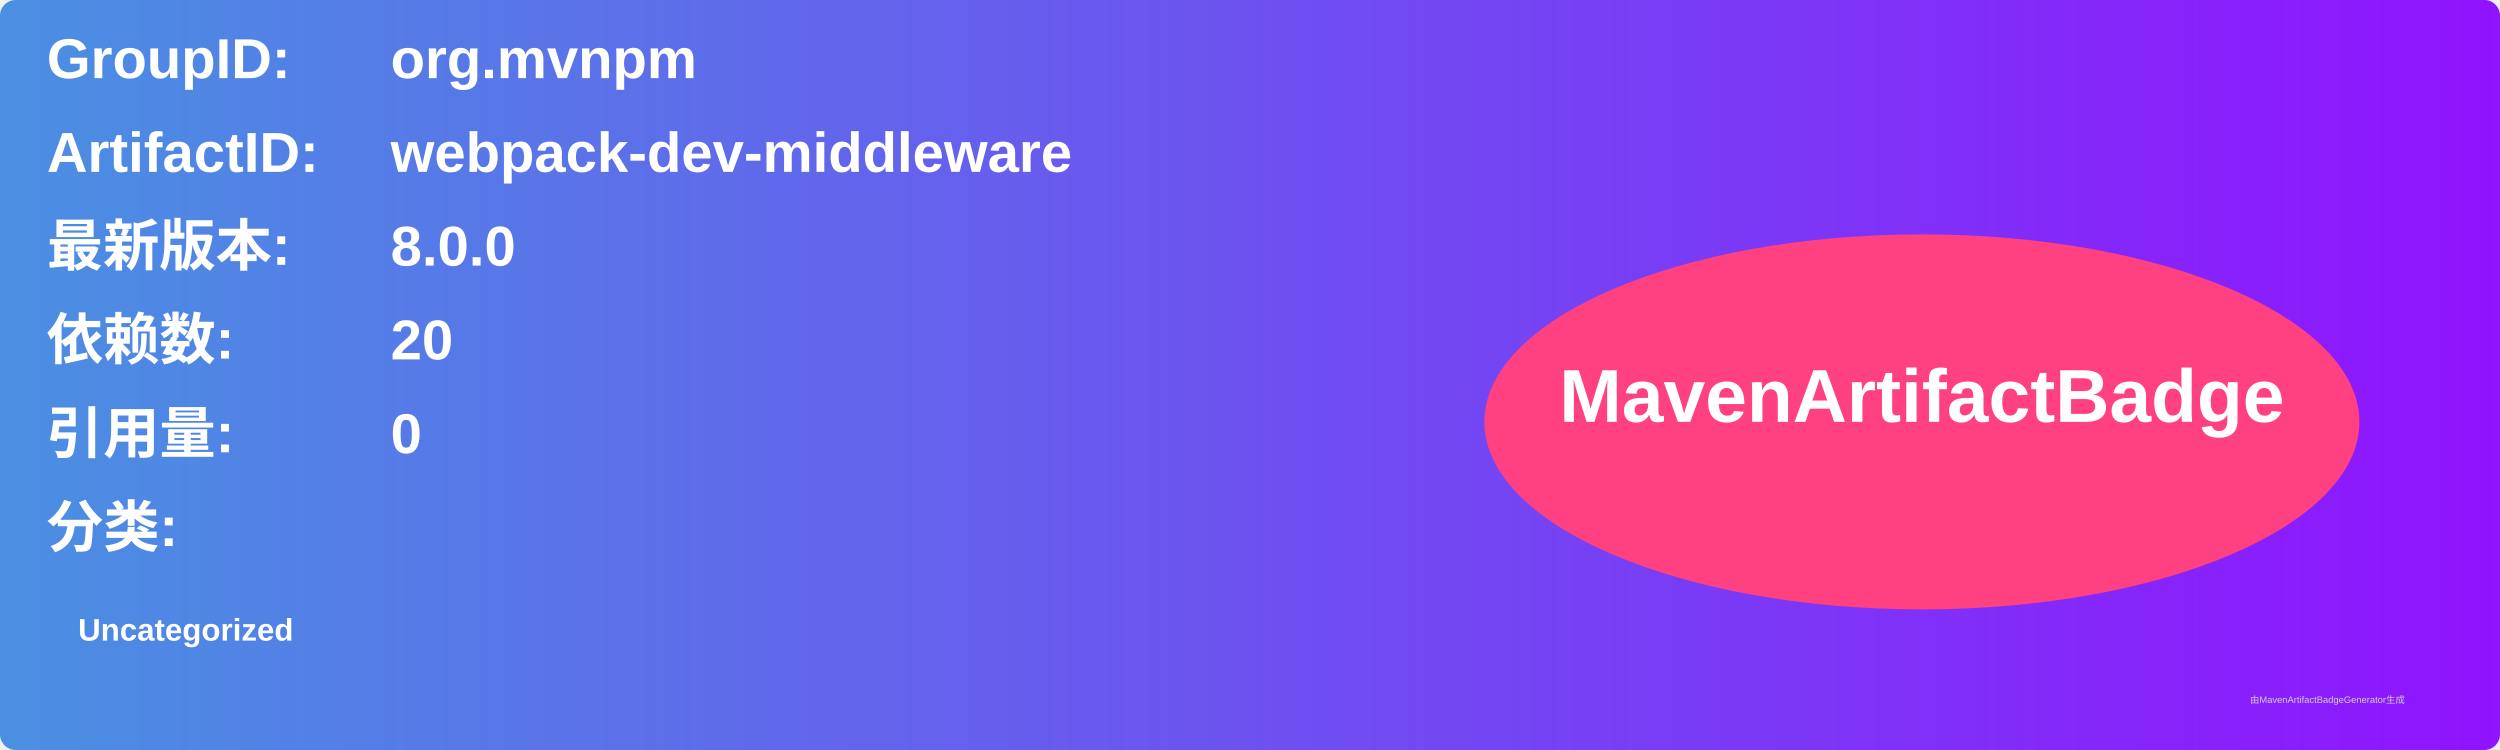
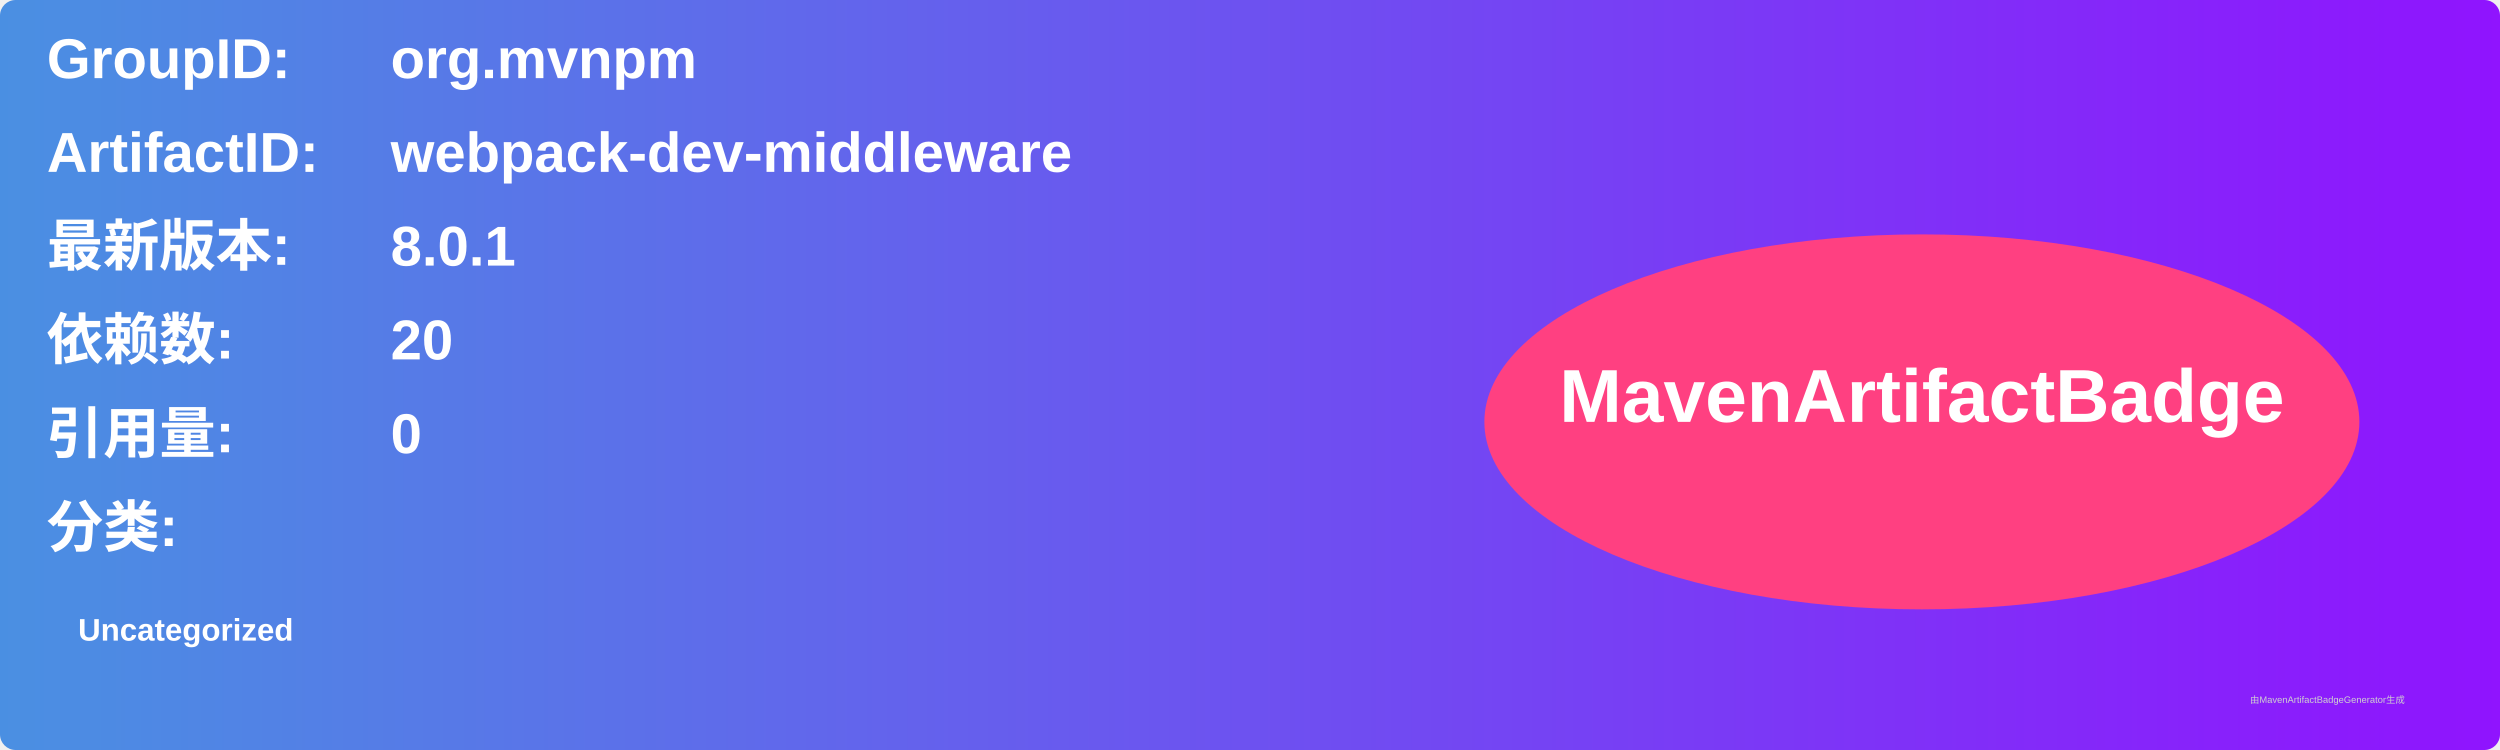
<svg xmlns="http://www.w3.org/2000/svg" width="800" height="240" viewBox="0 0 800 240">
  <linearGradient id="grad" x1="0%" y1="0%" x2="100%" y2="0%">
    <stop offset="0%" stop-color="#4a90e2" />
    <stop offset="100%" stop-color="#9013fe" />
  </linearGradient>
  <rect width="100%" height="100%" rx="5" ry="5" fill="url(#grad)" />
  <g transform="translate(15, 15)">
    <text x="0" y="10" font-family="Arial" font-size="18" fill="white" font-weight="bold" width="260">GroupID:</text>
    <text x="110" y="10" font-family="Arial" font-size="18" fill="white" font-weight="bold" width="460">org.mvnpm</text>
    <text x="0" y="40" font-family="Arial" font-size="18" fill="white" font-weight="bold" width="260">ArtifactID:</text>
    <text x="110" y="40" font-family="Arial" font-size="18" fill="white" font-weight="bold" width="460">webpack-dev-middleware</text>
    <text x="0" y="70" font-family="Arial" font-size="18" fill="white" font-weight="bold">最新版本:</text>
    <text x="110" y="70" font-family="Arial" font-size="18" fill="white" font-weight="bold">
-       <tspan font-weight="bold">8.0.0</tspan>
+       <tspan font-weight="bold">8.0.1</tspan>
    </text>
    <text x="0" y="100" font-family="Arial" font-size="18" fill="white" font-weight="bold">依赖数: </text>
    <text x="110" y="100" font-family="Arial" font-size="18" fill="white">
      <tspan font-weight="bold">20</tspan>
    </text>
    <text x="0" y="130" font-family="Arial" font-size="18" fill="white" font-weight="bold">引用量: </text>
    <text x="110" y="130" font-family="Arial" font-size="18" fill="white">
      <tspan font-weight="bold">0</tspan>
    </text>
    <text x="0" y="160" font-family="Arial" font-size="18" fill="white" font-weight="bold">分类:</text>
    <text x="10" y="190" font-family="Arial" font-size="10" fill="white">
      <tspan font-weight="bold">Uncategorized</tspan>
    </text>
    <ellipse cx="600" cy="120" rx="140" ry="60" fill="#ff4081" />
    <text x="600" y="120" text-anchor="middle" font-family="Arial" font-size="24" fill="white" font-weight="bold">MavenArtifactBadge</text>
  </g>
  <text x="720" y="225" font-family="Arial" font-size="3" fill="#d0d0d0">由MavenArtifactBadgeGenerator生成</text>
</svg>
